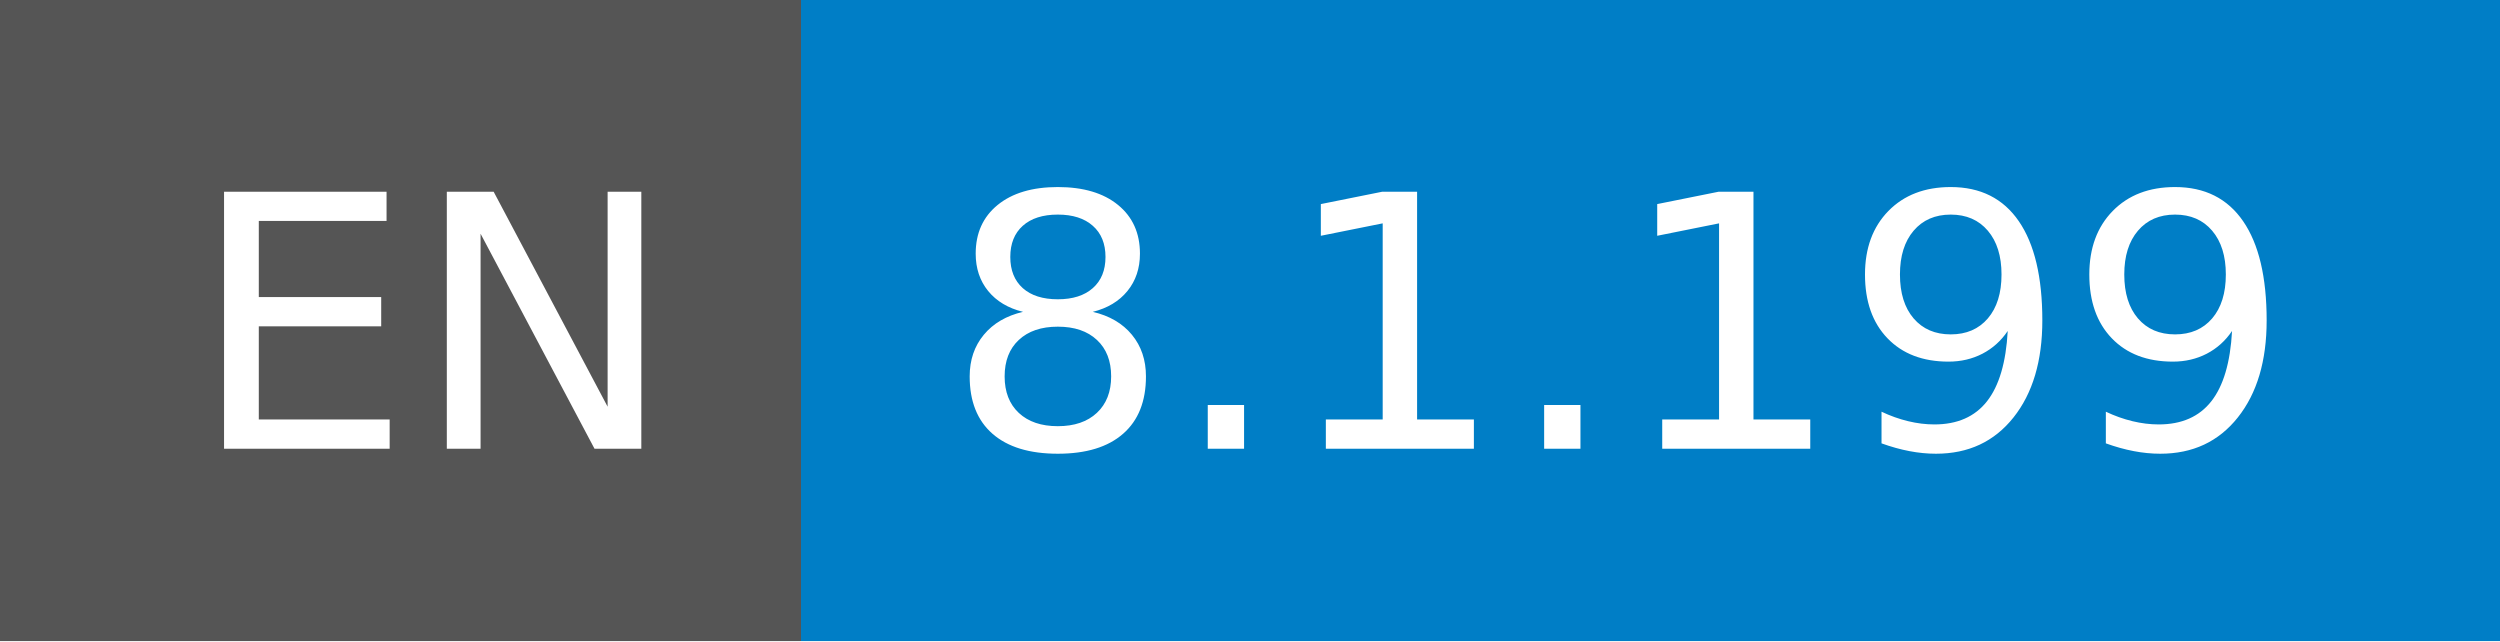
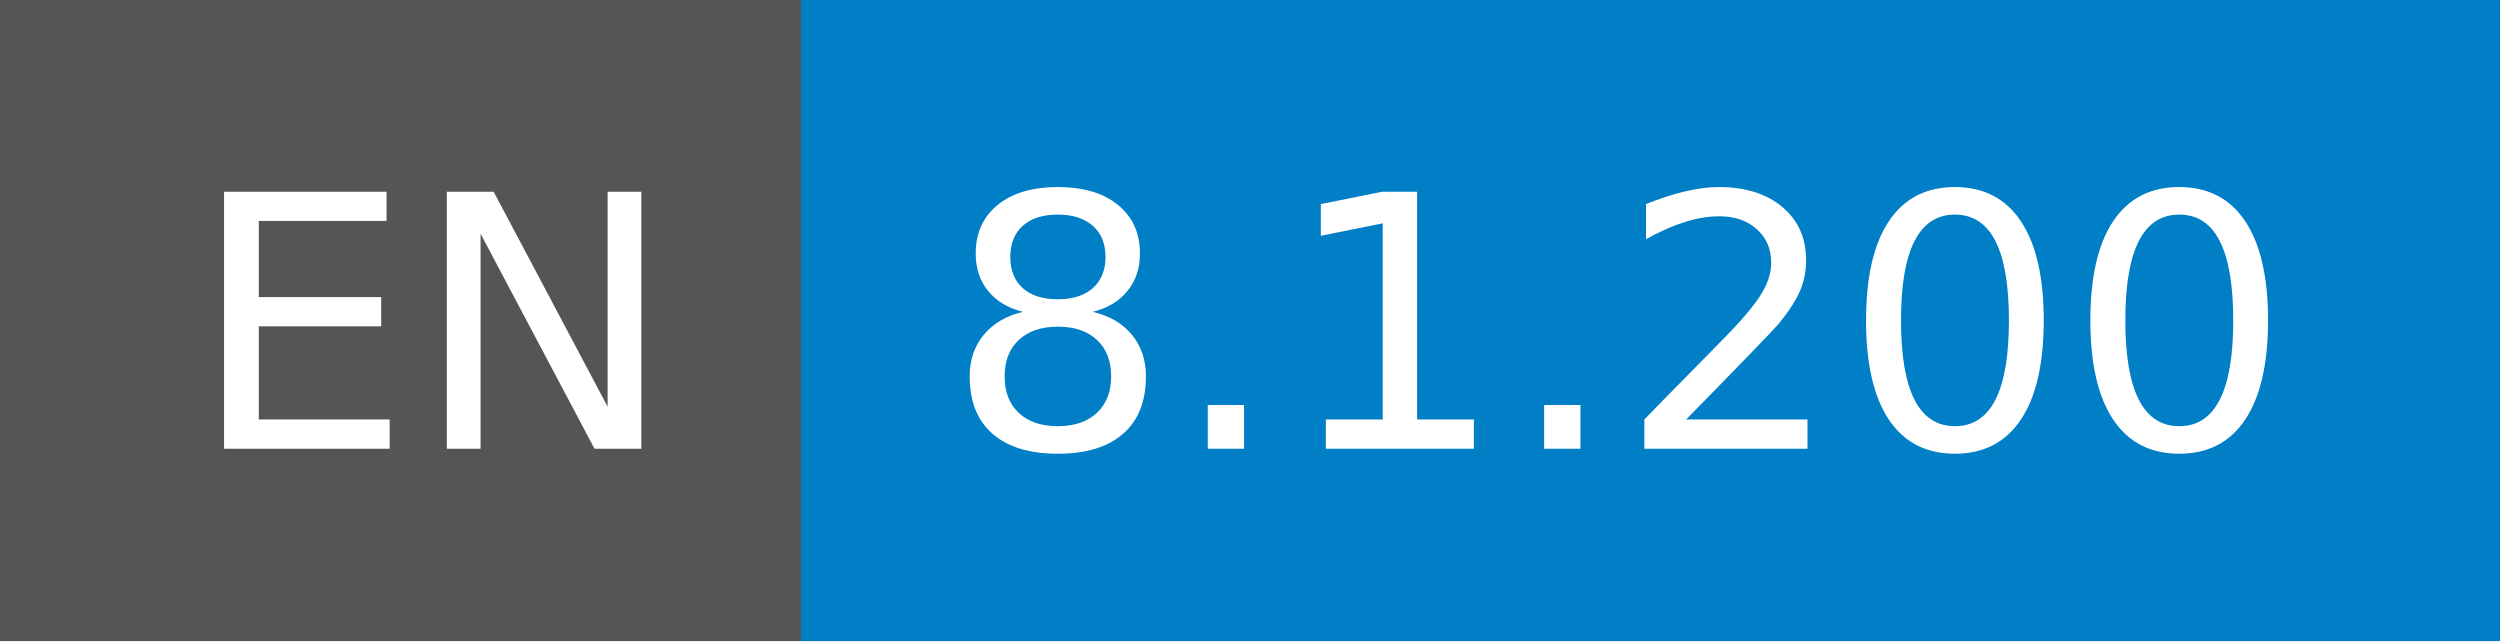
- <svg xmlns="http://www.w3.org/2000/svg" width="78" height="20" role="img" aria-label="EN: 8.1.199">
+ <svg xmlns="http://www.w3.org/2000/svg" width="78" height="20" role="img" aria-label="EN: 8.1.200">
  <g shape-rendering="crispEdges">
    <rect width="25" height="20" fill="#555" />
    <rect x="25" width="53" height="20" fill="#007ec6" />
  </g>
  <g fill="#fff" text-anchor="middle" font-family="Verdana,Geneva,DejaVu Sans,sans-serif" text-rendering="geometricPrecision" font-size="110">
    <text x="135" y="140" transform="scale(.1)" fill="#fff" textLength="150">EN</text>
-     <text x="505" y="140" transform="scale(.1)" fill="#fff" textLength="430">8.1.199</text>
+     <text x="505" y="140" transform="scale(.1)" fill="#fff" textLength="430">8.1.200</text>
  </g>
</svg>
